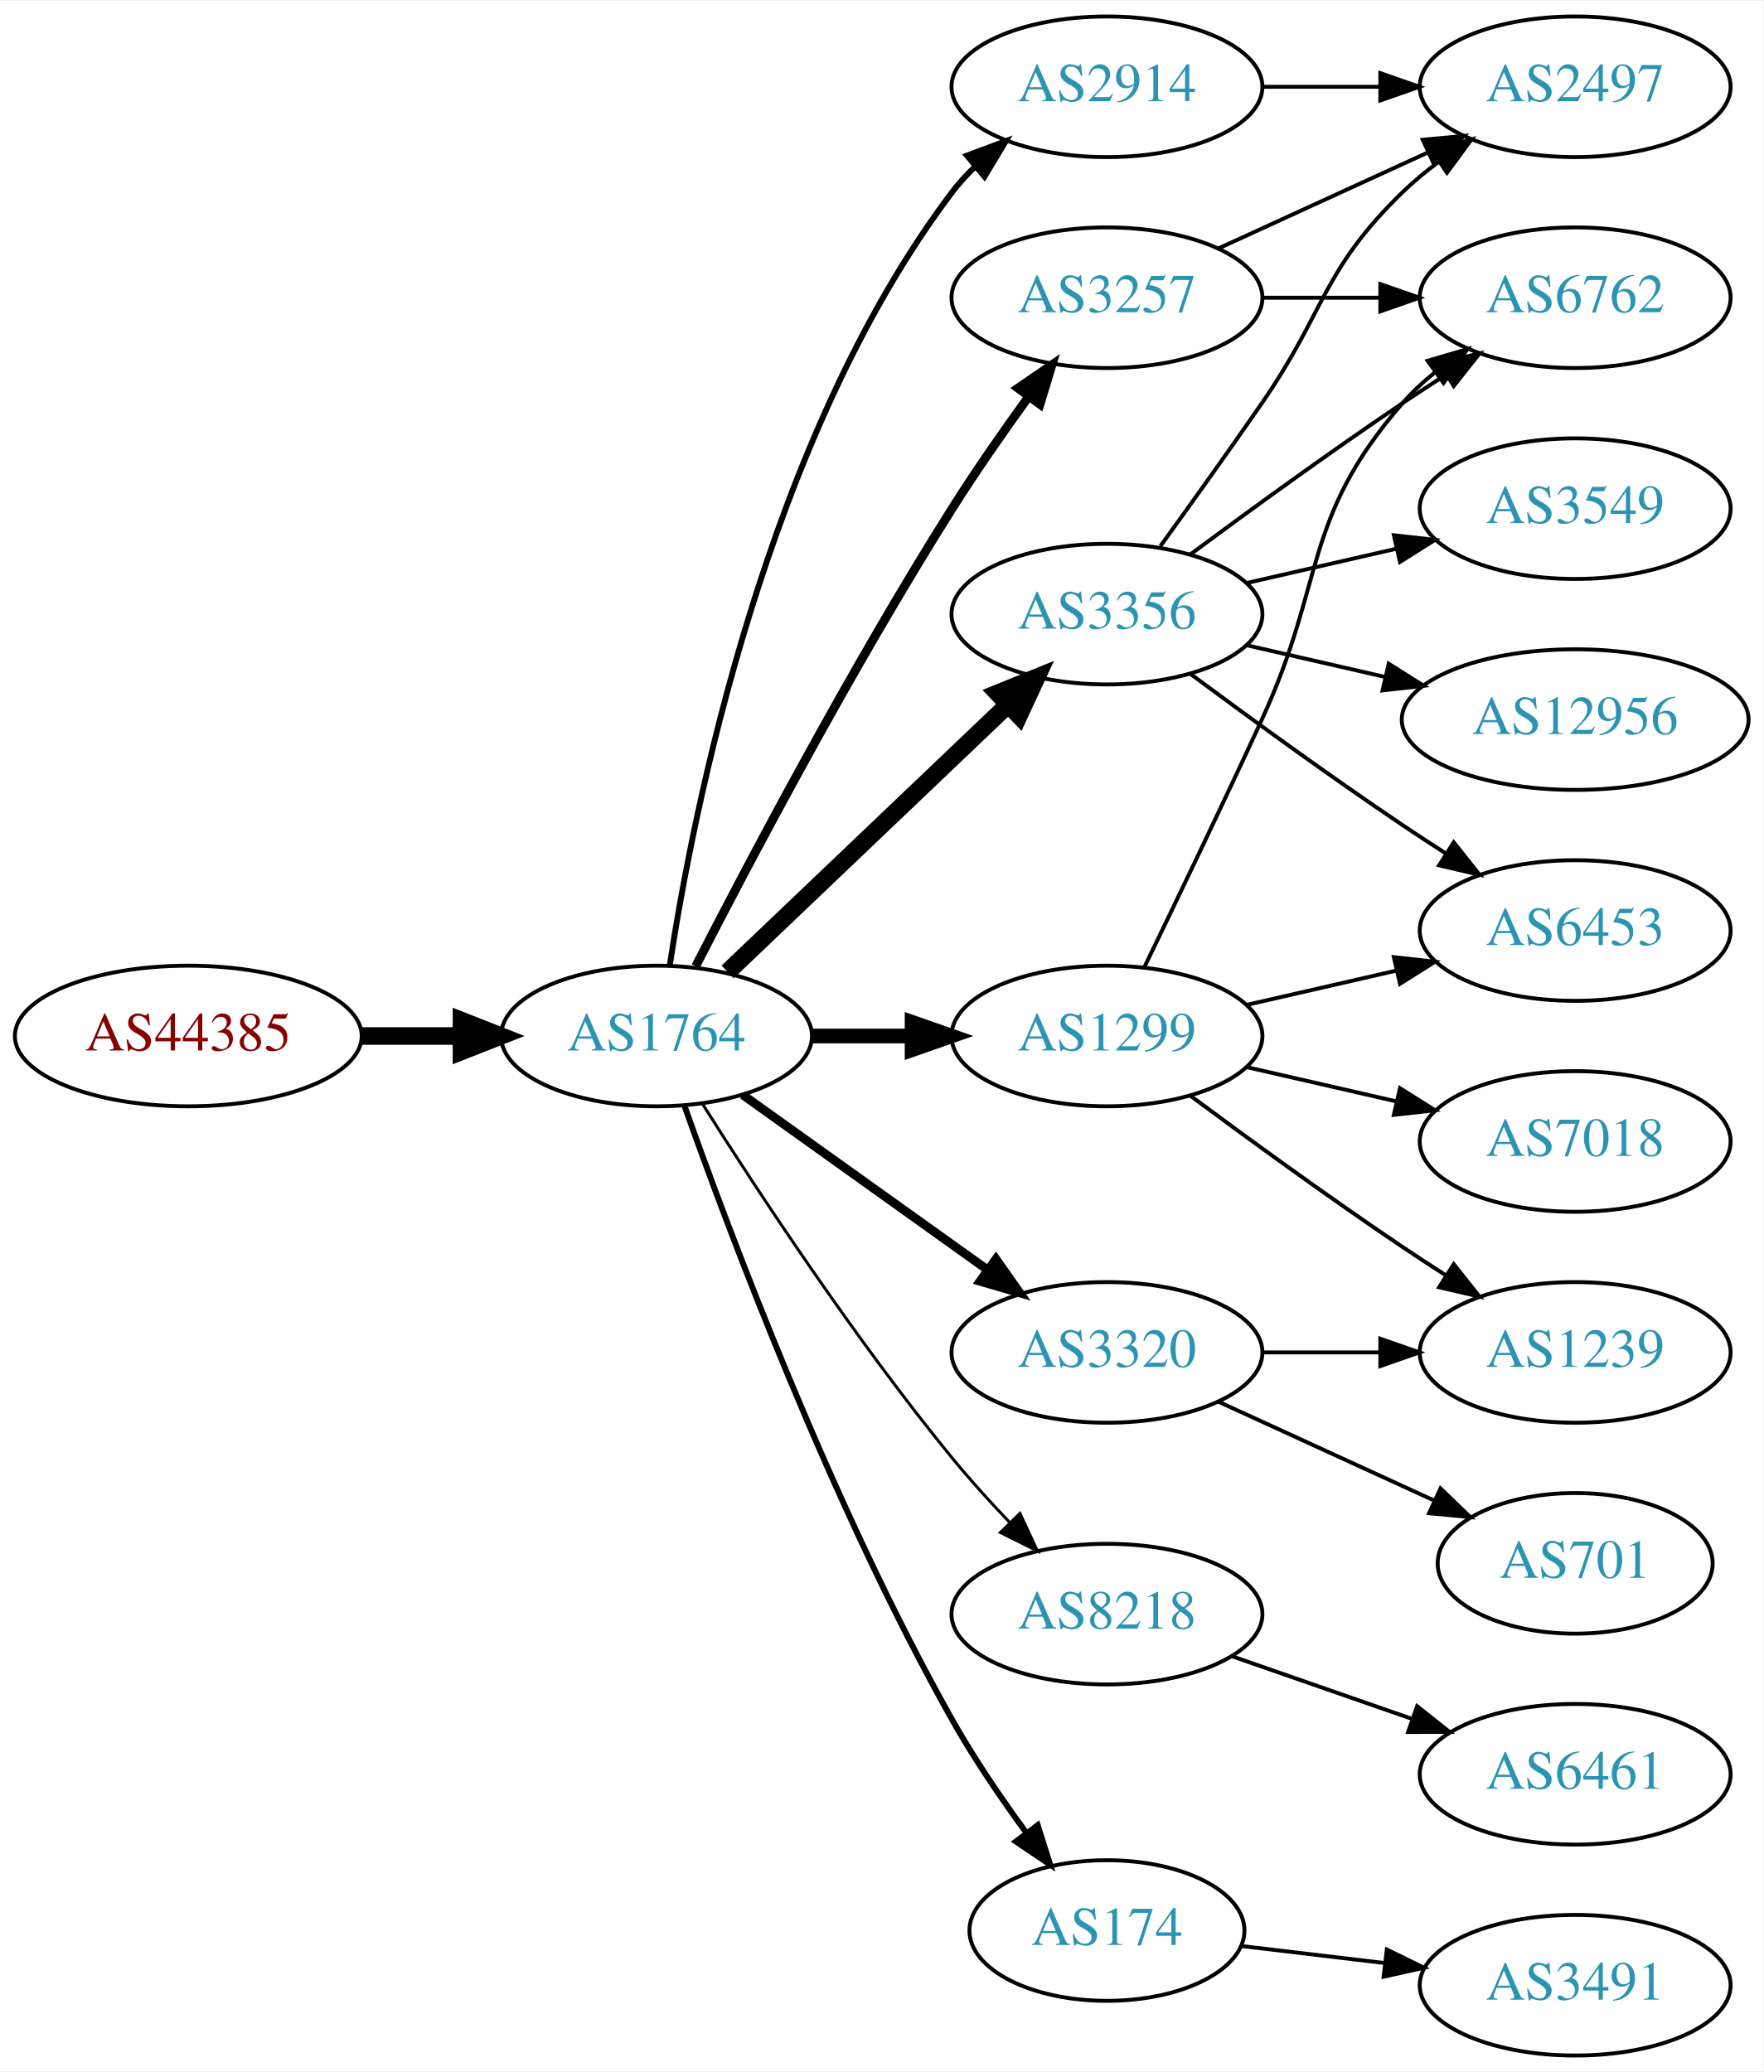
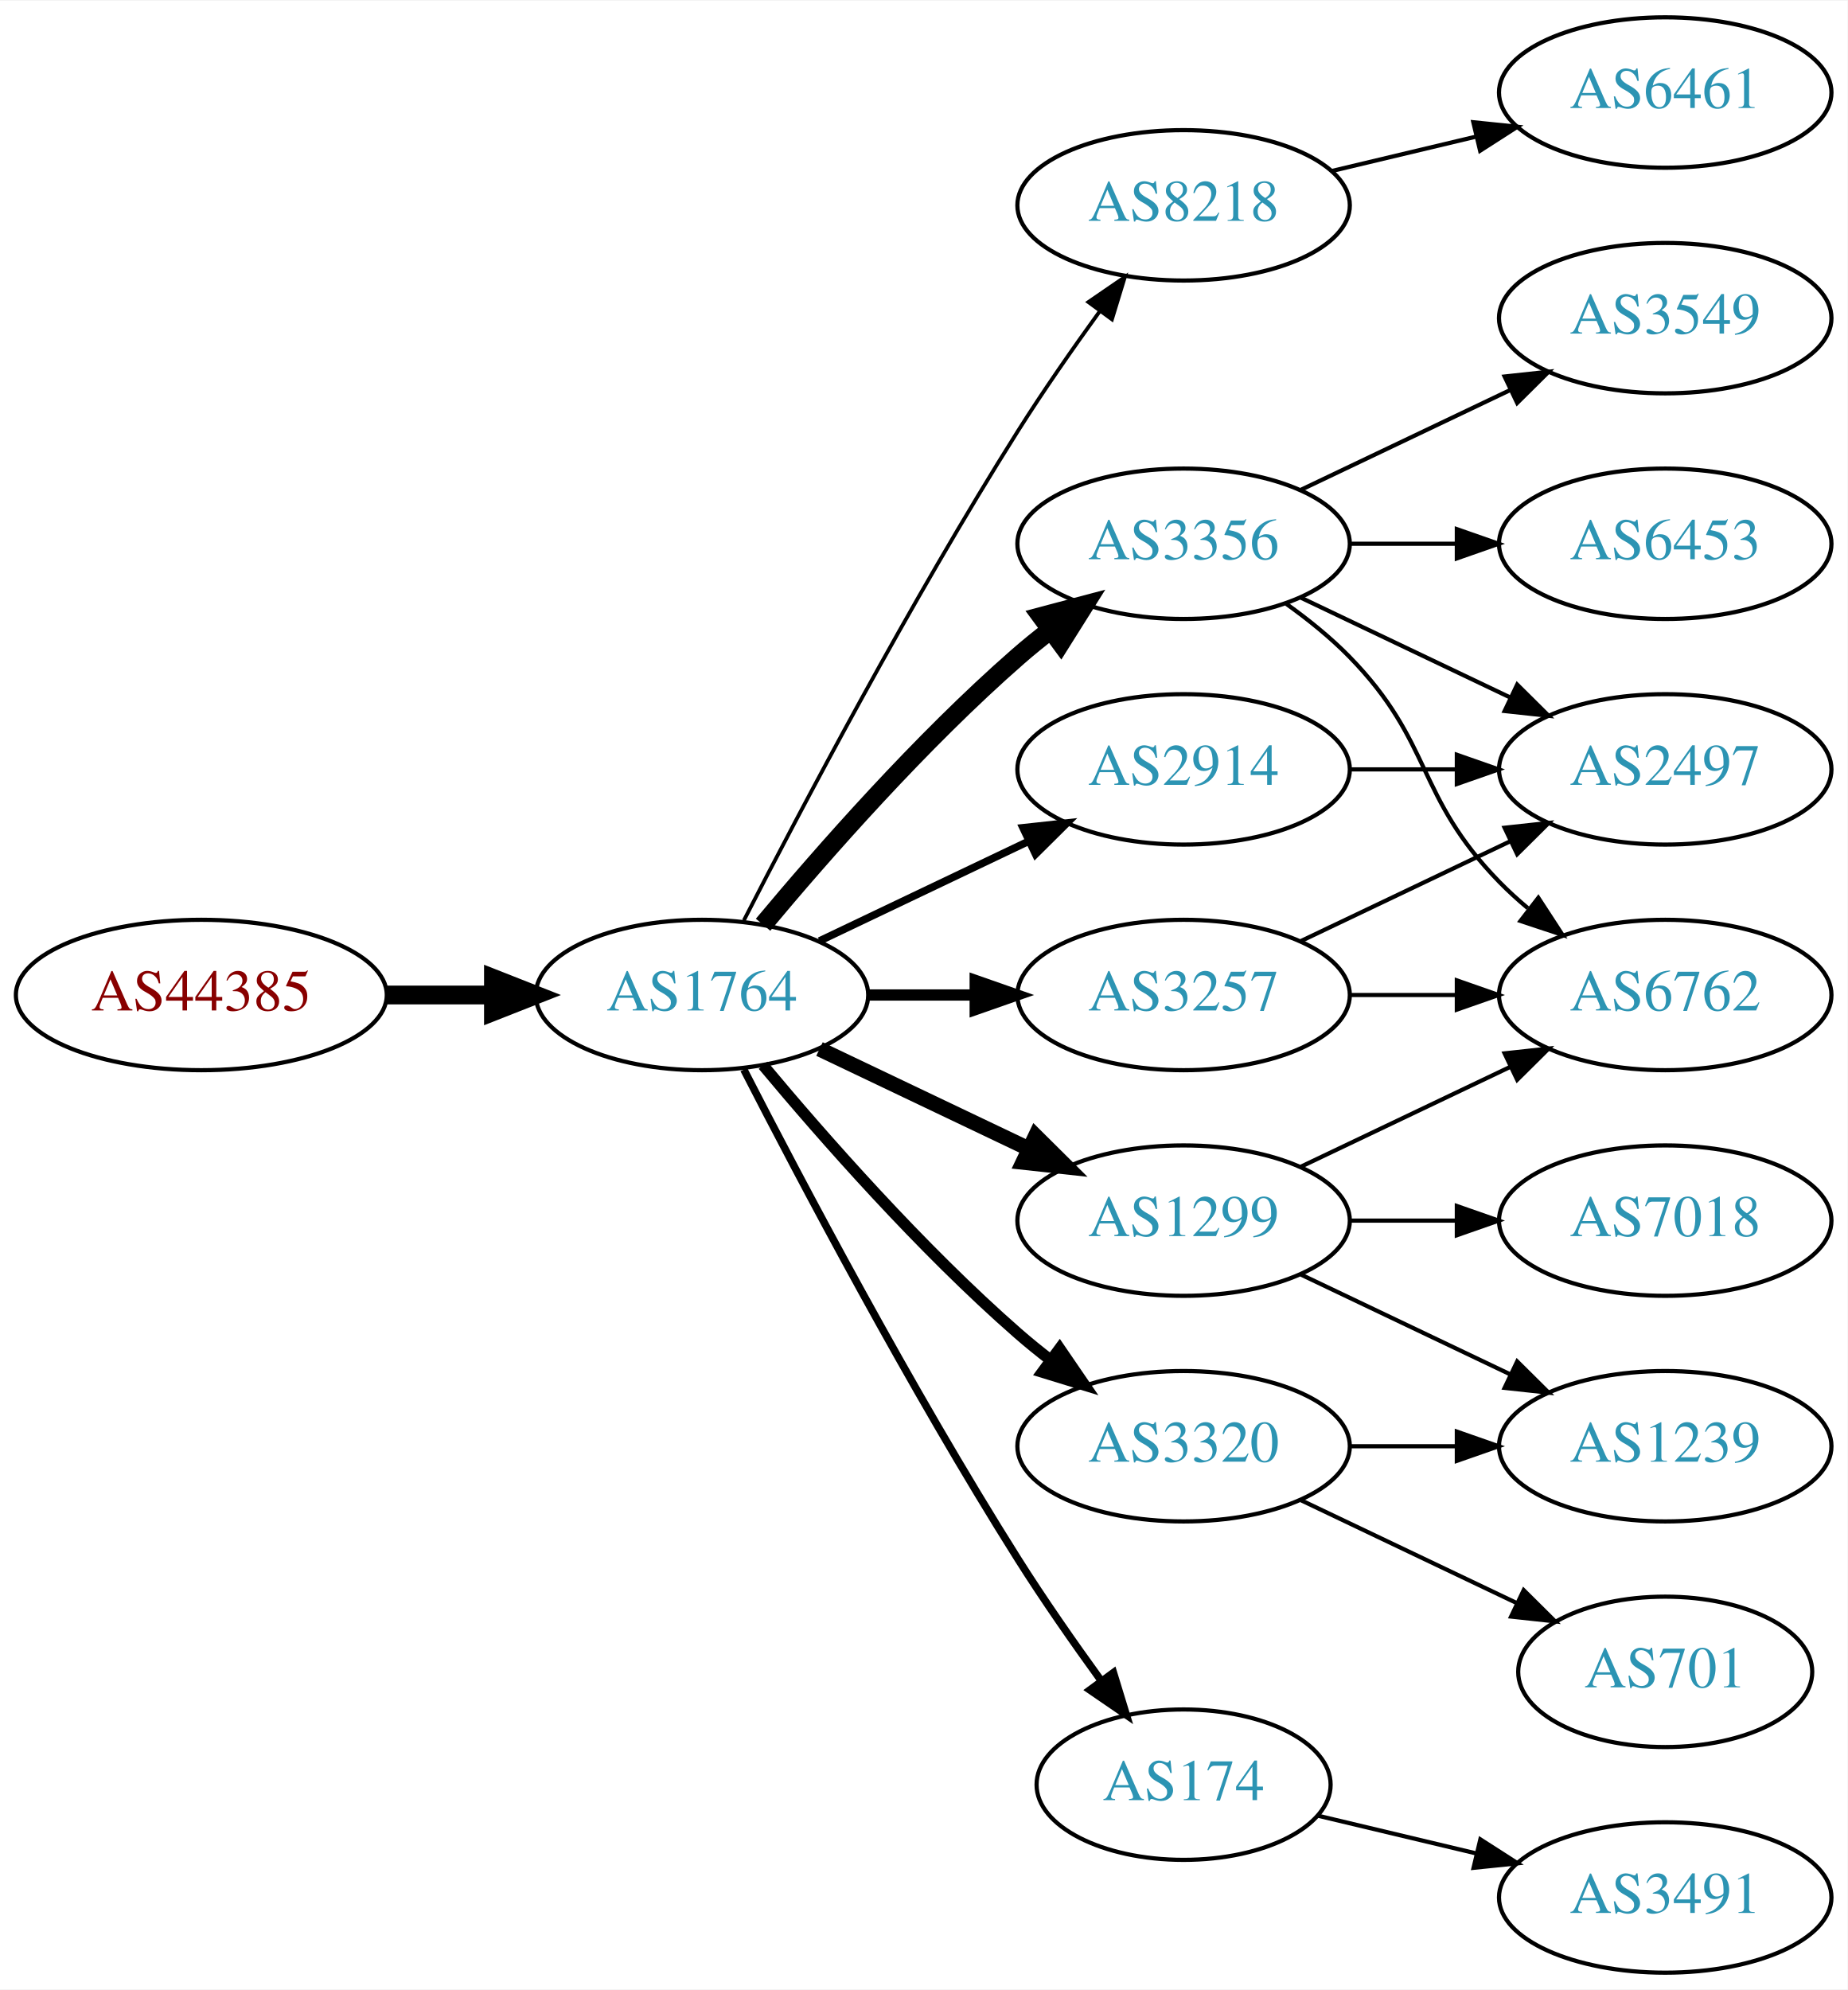
- <svg xmlns="http://www.w3.org/2000/svg" xmlns:xlink="http://www.w3.org/1999/xlink" width="451pt" height="530pt" viewBox="0.00 0.00 451.37 530.00">
-   <g id="graph0" class="graph" transform="scale(1 1) rotate(0) translate(4 526)">
-     <polygon fill="white" stroke="none" points="-4,4 -4,-526 447.37,-526 447.37,4 -4,4" />
+ <svg xmlns="http://www.w3.org/2000/svg" xmlns:xlink="http://www.w3.org/1999/xlink" width="442pt" height="476pt" viewBox="0.00 0.00 442.27 476.00">
+   <g id="graph0" class="graph" transform="scale(1 1) rotate(0) translate(4 472)">
+     <polygon fill="white" stroke="none" points="-4,4 -4,-472 438.271,-472 438.271,4 -4,4" />
    <g id="node1" class="node">
      <g id="a_node1">
        <a xlink:href="/asn/44385" xlink:title="AS44385 ~ NA-NET Communications GmbH [AT]">
-           <ellipse fill="#ffffff" stroke="black" cx="44.196" cy="-261" rx="44.393" ry="18" />
-           <text text-anchor="middle" x="44.196" y="-257.3" font-family="Times,serif" font-size="14.00" fill="#880000">AS44385</text>
+           <ellipse fill="#ffffff" stroke="black" cx="44.196" cy="-234" rx="44.393" ry="18" />
+           <text text-anchor="middle" x="44.196" y="-230.3" font-family="Times,serif" font-size="14.00" fill="#880000">AS44385</text>
        </a>
      </g>
    </g>
    <g id="node2" class="node">
      <g id="a_node2">
        <a xlink:href="/asn/1764" xlink:title="AS1764 ~ NEXTLAYER-AS [AT]">
-           <ellipse fill="#ffffff" stroke="black" cx="164.039" cy="-261" rx="39.794" ry="18" />
-           <text text-anchor="middle" x="164.039" y="-257.3" font-family="Times,serif" font-size="14.00" fill="#2c94b3">AS1764</text>
+           <ellipse fill="#ffffff" stroke="black" cx="164.039" cy="-234" rx="39.794" ry="18" />
+           <text text-anchor="middle" x="164.039" y="-230.3" font-family="Times,serif" font-size="14.00" fill="#2c94b3">AS1764</text>
        </a>
      </g>
    </g>
    <g id="edge1" class="edge">
-       <path fill="none" stroke="black" stroke-width="4.5" d="M88.407,-261C96.72,-261 105.482,-261 113.965,-261" />
-       <polygon fill="black" stroke="black" stroke-width="4.5" points="114.123,-264.938 124.123,-261 114.123,-257.063 114.123,-264.938" />
+       <path fill="none" stroke="black" stroke-width="4.5" d="M88.407,-234C96.72,-234 105.482,-234 113.965,-234" />
+       <polygon fill="black" stroke="black" stroke-width="4.5" points="114.123,-237.938 124.123,-234 114.123,-230.063 114.123,-237.938" />
    </g>
    <g id="node3" class="node">
      <g id="a_node3">
-         <a xlink:href="/asn/2914" xlink:title="AS2914 ~ NTT America, Inc. [US]">
-           <ellipse fill="#ffffff" stroke="black" cx="279.332" cy="-504" rx="39.794" ry="18" />
-           <text text-anchor="middle" x="279.332" y="-500.3" font-family="Times,serif" font-size="14.00" fill="#2c94b3">AS2914</text>
+         <a xlink:href="/asn/8218" xlink:title="AS8218 ~ legacy Neotelecoms [FR]">
+           <ellipse fill="#ffffff" stroke="black" cx="279.332" cy="-423" rx="39.794" ry="18" />
+           <text text-anchor="middle" x="279.332" y="-419.3" font-family="Times,serif" font-size="14.00" fill="#2c94b3">AS8218</text>
        </a>
      </g>
    </g>
    <g id="edge2" class="edge">
-       <path fill="none" stroke="black" stroke-width="1.5" d="M167.415,-278.986C173.389,-318.422 192.1,-413.995 239.685,-477 241.442,-479.327 243.459,-481.529 245.629,-483.596" />
-       <polygon fill="black" stroke="black" stroke-width="1.5" points="243.513,-486.389 253.441,-490.088 247.987,-481.005 243.513,-486.389" />
+       <path fill="none" stroke="black" stroke-width="0.9" d="M174.065,-251.852C187.501,-278.055 213.95,-328.237 239.685,-369 245.748,-378.604 252.868,-388.813 259.333,-397.739" />
+       <polygon fill="black" stroke="black" stroke-width="0.9" points="256.54,-399.848 265.276,-405.843 262.185,-395.709 256.54,-399.848" />
    </g>
    <g id="node4" class="node">
      <g id="a_node4">
        <a xlink:href="/asn/3356" xlink:title="AS3356 ~ Level 3 Parent, LLC [US]">
-           <ellipse fill="#ffffff" stroke="black" cx="279.332" cy="-369" rx="39.794" ry="18" />
-           <text text-anchor="middle" x="279.332" y="-365.3" font-family="Times,serif" font-size="14.00" fill="#2c94b3">AS3356</text>
+           <ellipse fill="#ffffff" stroke="black" cx="279.332" cy="-342" rx="39.794" ry="18" />
+           <text text-anchor="middle" x="279.332" y="-338.3" font-family="Times,serif" font-size="14.00" fill="#2c94b3">AS3356</text>
        </a>
      </g>
    </g>
    <g id="edge3" class="edge">
-       <path fill="none" stroke="black" stroke-width="4.5" d="M182.245,-277.403C201.321,-295.587 232.241,-325.063 253.838,-345.651" />
-       <polygon fill="black" stroke="black" stroke-width="4.5" points="251.379,-348.747 261.334,-352.797 256.813,-343.047 251.379,-348.747" />
+       <path fill="none" stroke="black" stroke-width="4.5" d="M178.669,-250.817C192.951,-267.929 216.498,-294.745 239.685,-315 242.151,-317.154 244.789,-319.294 247.487,-321.372" />
+       <polygon fill="black" stroke="black" stroke-width="4.5" points="245.252,-324.616 255.641,-327.37 249.919,-318.273 245.252,-324.616" />
    </g>
    <g id="node5" class="node">
      <g id="a_node5">
-         <a xlink:href="/asn/3320" xlink:title="AS3320 ~ DTAG [DE]">
-           <ellipse fill="#ffffff" stroke="black" cx="279.332" cy="-180" rx="39.794" ry="18" />
-           <text text-anchor="middle" x="279.332" y="-176.3" font-family="Times,serif" font-size="14.00" fill="#2c94b3">AS3320</text>
+         <a xlink:href="/asn/3257" xlink:title="AS3257 ~ GTT [DE]">
+           <ellipse fill="#ffffff" stroke="black" cx="279.332" cy="-234" rx="39.794" ry="18" />
+           <text text-anchor="middle" x="279.332" y="-230.3" font-family="Times,serif" font-size="14.00" fill="#2c94b3">AS3257</text>
        </a>
      </g>
    </g>
    <g id="edge4" class="edge">
-       <path fill="none" stroke="black" stroke-width="2.25" d="M186.083,-245.954C203.697,-233.361 229.036,-215.245 248.701,-201.184" />
-       <polygon fill="black" stroke="black" stroke-width="2.25" points="250.917,-203.903 257.016,-195.24 246.845,-198.209 250.917,-203.903" />
+       <path fill="none" stroke="black" stroke-width="2.7" d="M203.711,-234C211.914,-234 220.678,-234 229.21,-234" />
+       <polygon fill="black" stroke="black" stroke-width="2.7" points="229.449,-237.5 239.449,-234 229.449,-230.5 229.449,-237.5" />
    </g>
    <g id="node6" class="node">
      <g id="a_node6">
-         <a xlink:href="/asn/8218" xlink:title="AS8218 ~ legacy Neotelecoms [FR]">
-           <ellipse fill="#ffffff" stroke="black" cx="279.332" cy="-113" rx="39.794" ry="18" />
-           <text text-anchor="middle" x="279.332" y="-109.3" font-family="Times,serif" font-size="14.00" fill="#2c94b3">AS8218</text>
+         <a xlink:href="/asn/2914" xlink:title="AS2914 ~ NTT America, Inc. [US]">
+           <ellipse fill="#ffffff" stroke="black" cx="279.332" cy="-288" rx="39.794" ry="18" />
+           <text text-anchor="middle" x="279.332" y="-284.3" font-family="Times,serif" font-size="14.00" fill="#2c94b3">AS2914</text>
        </a>
      </g>
    </g>
    <g id="edge5" class="edge">
-       <path fill="none" stroke="black" stroke-width="0.75" d="M175.849,-243.541C189.682,-221.653 214.837,-183.323 239.685,-153 244.208,-147.48 249.341,-141.813 254.354,-136.545" />
-       <polygon fill="black" stroke="black" stroke-width="0.75" points="257.061,-138.781 261.528,-129.174 252.045,-133.899 257.061,-138.781" />
+       <path fill="none" stroke="black" stroke-width="1.8" d="M192.175,-246.934C207.169,-254.081 225.99,-263.052 242.213,-270.785" />
+       <polygon fill="black" stroke="black" stroke-width="1.8" points="240.884,-274.028 251.417,-275.171 243.895,-267.709 240.884,-274.028" />
    </g>
    <g id="node7" class="node">
      <g id="a_node7">
        <a xlink:href="/asn/174" xlink:title="AS174 ~ Cogent Communications [US]">
-           <ellipse fill="#ffffff" stroke="black" cx="279.332" cy="-32" rx="35.194" ry="18" />
-           <text text-anchor="middle" x="279.332" y="-28.3" font-family="Times,serif" font-size="14.00" fill="#2c94b3">AS174</text>
+           <ellipse fill="#ffffff" stroke="black" cx="279.332" cy="-45" rx="35.194" ry="18" />
+           <text text-anchor="middle" x="279.332" y="-41.3" font-family="Times,serif" font-size="14.00" fill="#2c94b3">AS174</text>
        </a>
      </g>
    </g>
    <g id="edge6" class="edge">
-       <path fill="none" stroke="black" stroke-width="1.5" d="M171.142,-243.266C182.57,-210.973 208.848,-140.849 239.685,-86 245.251,-76.1 252.256,-65.823 258.769,-56.924" />
-       <polygon fill="black" stroke="black" stroke-width="1.5" points="261.606,-58.975 264.799,-48.873 256.003,-54.779 261.606,-58.975" />
+       <path fill="none" stroke="black" stroke-width="1.8" d="M174.065,-216.148C187.501,-189.945 213.95,-139.763 239.685,-99 245.841,-89.249 253.087,-78.873 259.631,-69.85" />
+       <polygon fill="black" stroke="black" stroke-width="1.8" points="262.534,-71.81 265.632,-61.678 256.892,-67.667 262.534,-71.81" />
    </g>
    <g id="node8" class="node">
      <g id="a_node8">
-         <a xlink:href="/asn/1299" xlink:title="AS1299 ~ Telia Carrier [EU]">
-           <ellipse fill="#ffffff" stroke="black" cx="279.332" cy="-261" rx="39.794" ry="18" />
-           <text text-anchor="middle" x="279.332" y="-257.3" font-family="Times,serif" font-size="14.00" fill="#2c94b3">AS1299</text>
+         <a xlink:href="/asn/3320" xlink:title="AS3320 ~ DTAG [DE]">
+           <ellipse fill="#ffffff" stroke="black" cx="279.332" cy="-126" rx="39.794" ry="18" />
+           <text text-anchor="middle" x="279.332" y="-122.3" font-family="Times,serif" font-size="14.00" fill="#2c94b3">AS3320</text>
        </a>
      </g>
    </g>
    <g id="edge7" class="edge">
-       <path fill="none" stroke="black" stroke-width="3.75" d="M203.711,-261C211.914,-261 220.678,-261 229.21,-261" />
-       <polygon fill="black" stroke="black" stroke-width="3.75" points="229.449,-264.5 239.449,-261 229.449,-257.5 229.449,-264.5" />
+       <path fill="none" stroke="black" stroke-width="2.7" d="M178.669,-217.183C192.951,-200.071 216.498,-173.255 239.685,-153 242.151,-150.846 244.789,-148.706 247.487,-146.628" />
+       <polygon fill="black" stroke="black" stroke-width="2.7" points="249.66,-149.375 255.641,-140.63 245.512,-143.736 249.66,-149.375" />
    </g>
    <g id="node9" class="node">
      <g id="a_node9">
-         <a xlink:href="/asn/3257" xlink:title="AS3257 ~ GTT [DE]">
-           <ellipse fill="#ffffff" stroke="black" cx="279.332" cy="-450" rx="39.794" ry="18" />
-           <text text-anchor="middle" x="279.332" y="-446.3" font-family="Times,serif" font-size="14.00" fill="#2c94b3">AS3257</text>
+         <a xlink:href="/asn/1299" xlink:title="AS1299 ~ Telia Carrier [EU]">
+           <ellipse fill="#ffffff" stroke="black" cx="279.332" cy="-180" rx="39.794" ry="18" />
+           <text text-anchor="middle" x="279.332" y="-176.3" font-family="Times,serif" font-size="14.00" fill="#2c94b3">AS1299</text>
        </a>
      </g>
    </g>
    <g id="edge8" class="edge">
-       <path fill="none" stroke="black" stroke-width="2.25" d="M174.065,-278.852C187.501,-305.055 213.95,-355.237 239.685,-396 245.748,-405.604 252.868,-415.813 259.333,-424.739" />
-       <polygon fill="black" stroke="black" stroke-width="2.25" points="256.54,-426.848 265.276,-432.843 262.185,-422.709 256.54,-426.848" />
+       <path fill="none" stroke="black" stroke-width="3.6" d="M192.175,-221.066C207.169,-213.919 225.99,-204.948 242.213,-197.215" />
+       <polygon fill="black" stroke="black" stroke-width="3.6" points="243.895,-200.291 251.417,-192.829 240.884,-193.972 243.895,-200.291" />
    </g>
    <g id="node10" class="node">
      <g id="a_node10">
-         <a xlink:href="/asn/2497" xlink:title="AS2497 ~ Internet Initiative Japan Inc. [JP]">
-           <ellipse fill="#ffffff" stroke="black" cx="399.174" cy="-504" rx="39.794" ry="18" />
-           <text text-anchor="middle" x="399.174" y="-500.3" font-family="Times,serif" font-size="14.00" fill="#2c94b3">AS2497</text>
+         <a xlink:href="/asn/6461" xlink:title="AS6461 ~ Zayo Bandwidth [US]">
+           <ellipse fill="#ffffff" stroke="black" cx="394.625" cy="-450" rx="39.794" ry="18" />
+           <text text-anchor="middle" x="394.625" y="-446.3" font-family="Times,serif" font-size="14.00" fill="#2c94b3">AS6461</text>
        </a>
      </g>
    </g>
    <g id="edge9" class="edge">
-       <path fill="none" stroke="black" d="M319.244,-504C328.798,-504 339.147,-504 349.11,-504" />
-       <polygon fill="black" stroke="black" points="349.302,-507.5 359.302,-504 349.302,-500.5 349.302,-507.5" />
-     </g>
-     <g id="edge13" class="edge">
-       <path fill="none" stroke="black" d="M293.011,-386.406C300.626,-396.937 310.459,-410.67 318.978,-423 335.374,-446.731 334.285,-456.906 354.978,-477 357.823,-479.763 360.997,-482.386 364.297,-484.834" />
-       <polygon fill="black" stroke="black" points="362.414,-487.786 372.645,-490.538 366.363,-482.006 362.414,-487.786" />
+       <path fill="none" stroke="black" d="M314.939,-431.248C325.81,-433.838 337.964,-436.735 349.407,-439.462" />
+       <polygon fill="black" stroke="black" points="348.69,-442.889 359.229,-441.803 350.313,-436.08 348.69,-442.889" />
    </g>
    <g id="node11" class="node">
      <g id="a_node11">
        <a xlink:href="/asn/6453" xlink:title="AS6453 ~ TATA COMMUNICATIONS (AMERICA) INC [US]">
-           <ellipse fill="#ffffff" stroke="black" cx="399.174" cy="-288" rx="39.794" ry="18" />
-           <text text-anchor="middle" x="399.174" y="-284.3" font-family="Times,serif" font-size="14.00" fill="#2c94b3">AS6453</text>
+           <ellipse fill="#ffffff" stroke="black" cx="394.625" cy="-342" rx="39.794" ry="18" />
+           <text text-anchor="middle" x="394.625" y="-338.3" font-family="Times,serif" font-size="14.00" fill="#2c94b3">AS6453</text>
        </a>
      </g>
    </g>
    <g id="edge10" class="edge">
-       <path fill="none" stroke="black" d="M300.662,-353.723C315.524,-342.696 336.269,-327.593 354.978,-315 358.527,-312.611 362.277,-310.161 366.026,-307.758" />
-       <polygon fill="black" stroke="black" points="368.094,-310.591 374.674,-302.288 364.352,-304.675 368.094,-310.591" />
+       <path fill="none" stroke="black" d="M319.004,-342C327.207,-342 335.971,-342 344.503,-342" />
+       <polygon fill="black" stroke="black" points="344.742,-345.5 354.742,-342 344.742,-338.5 344.742,-345.5" />
    </g>
    <g id="node12" class="node">
      <g id="a_node12">
-         <a xlink:href="/asn/12956" xlink:title="AS12956 ~ TELXIUS [ES]">
-           <ellipse fill="#ffffff" stroke="black" cx="399.174" cy="-342" rx="44.393" ry="18" />
-           <text text-anchor="middle" x="399.174" y="-338.3" font-family="Times,serif" font-size="14.00" fill="#2c94b3">AS12956</text>
+         <a xlink:href="/asn/6762" xlink:title="AS6762 ~ TELECOM ITALIA SPARKLE S.p.A. [IT]">
+           <ellipse fill="#ffffff" stroke="black" cx="394.625" cy="-234" rx="39.794" ry="18" />
+           <text text-anchor="middle" x="394.625" y="-230.3" font-family="Times,serif" font-size="14.00" fill="#2c94b3">AS6762</text>
        </a>
      </g>
    </g>
    <g id="edge11" class="edge">
-       <path fill="none" stroke="black" d="M315.051,-361.045C326.189,-358.493 338.725,-355.621 350.618,-352.896" />
-       <polygon fill="black" stroke="black" points="351.446,-356.297 360.412,-350.652 349.883,-349.474 351.446,-356.297" />
+       <path fill="none" stroke="black" d="M303.926,-327.611C309.182,-323.852 314.513,-319.563 318.978,-315 339.151,-294.383 334.806,-281.617 354.978,-261 357.071,-258.861 359.354,-256.782 361.731,-254.79" />
+       <polygon fill="black" stroke="black" points="364.249,-257.268 370.031,-248.389 359.974,-251.725 364.249,-257.268" />
    </g>
    <g id="node13" class="node">
      <g id="a_node13">
-         <a xlink:href="/asn/6762" xlink:title="AS6762 ~ TELECOM ITALIA SPARKLE S.p.A. [IT]">
-           <ellipse fill="#ffffff" stroke="black" cx="399.174" cy="-450" rx="39.794" ry="18" />
-           <text text-anchor="middle" x="399.174" y="-446.3" font-family="Times,serif" font-size="14.00" fill="#2c94b3">AS6762</text>
+         <a xlink:href="/asn/3549" xlink:title="AS3549 ~ Level 3 Parent, LLC [US]">
+           <ellipse fill="#ffffff" stroke="black" cx="394.625" cy="-396" rx="39.794" ry="18" />
+           <text text-anchor="middle" x="394.625" y="-392.3" font-family="Times,serif" font-size="14.00" fill="#2c94b3">AS3549</text>
        </a>
      </g>
    </g>
    <g id="edge12" class="edge">
-       <path fill="none" stroke="black" d="M300.662,-384.277C315.524,-395.304 336.269,-410.407 354.978,-423 358.527,-425.389 362.277,-427.839 366.026,-430.242" />
-       <polygon fill="black" stroke="black" points="364.352,-433.325 374.674,-435.712 368.094,-427.409 364.352,-433.325" />
+       <path fill="none" stroke="black" d="M307.468,-354.934C322.462,-362.081 341.283,-371.052 357.506,-378.785" />
+       <polygon fill="black" stroke="black" points="356.177,-382.028 366.71,-383.171 359.188,-375.709 356.177,-382.028" />
    </g>
    <g id="node14" class="node">
      <g id="a_node14">
-         <a xlink:href="/asn/3549" xlink:title="AS3549 ~ Level 3 Parent, LLC [US]">
-           <ellipse fill="#ffffff" stroke="black" cx="399.174" cy="-396" rx="39.794" ry="18" />
-           <text text-anchor="middle" x="399.174" y="-392.3" font-family="Times,serif" font-size="14.00" fill="#2c94b3">AS3549</text>
-         </a>
-       </g>
+         <a xlink:href="/asn/2497" xlink:title="AS2497 ~ Internet Initiative Japan Inc. [JP]">
+           <ellipse fill="#ffffff" stroke="black" cx="394.625" cy="-288" rx="39.794" ry="18" />
+           <text text-anchor="middle" x="394.625" y="-284.3" font-family="Times,serif" font-size="14.00" fill="#2c94b3">AS2497</text>
+         </a>
+       </g>
+     </g>
+     <g id="edge13" class="edge">
+       <path fill="none" stroke="black" d="M307.468,-329.066C322.462,-321.919 341.283,-312.948 357.506,-305.215" />
+       <polygon fill="black" stroke="black" points="359.188,-308.291 366.71,-300.829 356.177,-301.972 359.188,-308.291" />
    </g>
    <g id="edge14" class="edge">
-       <path fill="none" stroke="black" d="M315.051,-376.955C327.051,-379.704 340.672,-382.825 353.364,-385.733" />
-       <polygon fill="black" stroke="black" points="352.767,-389.187 363.296,-388.009 354.33,-382.364 352.767,-389.187" />
+       <path fill="none" stroke="black" d="M319.004,-234C327.207,-234 335.971,-234 344.503,-234" />
+       <polygon fill="black" stroke="black" points="344.742,-237.5 354.742,-234 344.742,-230.5 344.742,-237.5" />
+     </g>
+     <g id="edge15" class="edge">
+       <path fill="none" stroke="black" d="M307.468,-246.934C322.462,-254.081 341.283,-263.052 357.506,-270.785" />
+       <polygon fill="black" stroke="black" points="356.177,-274.028 366.71,-275.171 359.188,-267.709 356.177,-274.028" />
+     </g>
+     <g id="edge22" class="edge">
+       <path fill="none" stroke="black" d="M319.004,-288C327.207,-288 335.971,-288 344.503,-288" />
+       <polygon fill="black" stroke="black" points="344.742,-291.5 354.742,-288 344.742,-284.5 344.742,-291.5" />
+     </g>
+     <g id="node18" class="node">
+       <g id="a_node18">
+         <a xlink:href="/asn/3491" xlink:title="AS3491 ~ PCCW Global, Inc. [US]">
+           <ellipse fill="#ffffff" stroke="black" cx="394.625" cy="-18" rx="39.794" ry="18" />
+           <text text-anchor="middle" x="394.625" y="-14.3" font-family="Times,serif" font-size="14.00" fill="#2c94b3">AS3491</text>
+         </a>
+       </g>
+     </g>
+     <g id="edge21" class="edge">
+       <path fill="none" stroke="black" d="M311.589,-37.551C323.269,-34.767 336.765,-31.551 349.394,-28.541" />
+       <polygon fill="black" stroke="black" points="350.37,-31.907 359.286,-26.184 348.747,-25.097 350.37,-31.907" />
    </g>
    <g id="node15" class="node">
      <g id="a_node15">
        <a xlink:href="/asn/1239" xlink:title="AS1239 ~ Sprint [US]">
-           <ellipse fill="#ffffff" stroke="black" cx="399.174" cy="-180" rx="39.794" ry="18" />
-           <text text-anchor="middle" x="399.174" y="-176.3" font-family="Times,serif" font-size="14.00" fill="#2c94b3">AS1239</text>
-         </a>
-       </g>
-     </g>
-     <g id="edge15" class="edge">
-       <path fill="none" stroke="black" d="M319.244,-180C328.798,-180 339.147,-180 349.11,-180" />
-       <polygon fill="black" stroke="black" points="349.302,-183.5 359.302,-180 349.302,-176.5 349.302,-183.5" />
+           <ellipse fill="#ffffff" stroke="black" cx="394.625" cy="-126" rx="39.794" ry="18" />
+           <text text-anchor="middle" x="394.625" y="-122.3" font-family="Times,serif" font-size="14.00" fill="#2c94b3">AS1239</text>
+         </a>
+       </g>
+     </g>
+     <g id="edge16" class="edge">
+       <path fill="none" stroke="black" d="M319.004,-126C327.207,-126 335.971,-126 344.503,-126" />
+       <polygon fill="black" stroke="black" points="344.742,-129.5 354.742,-126 344.742,-122.5 344.742,-129.5" />
    </g>
    <g id="node16" class="node">
      <g id="a_node16">
        <a xlink:href="/asn/701" xlink:title="AS701 ~ UUNET [US]">
-           <ellipse fill="#ffffff" stroke="black" cx="399.174" cy="-126" rx="35.194" ry="18" />
-           <text text-anchor="middle" x="399.174" y="-122.3" font-family="Times,serif" font-size="14.00" fill="#2c94b3">AS701</text>
-         </a>
-       </g>
-     </g>
-     <g id="edge16" class="edge">
-       <path fill="none" stroke="black" d="M307.96,-167.339C324.377,-159.817 345.358,-150.202 362.955,-142.139" />
-       <polygon fill="black" stroke="black" points="364.7,-145.189 372.332,-137.842 361.783,-138.826 364.7,-145.189" />
+           <ellipse fill="#ffffff" stroke="black" cx="394.625" cy="-72" rx="35.194" ry="18" />
+           <text text-anchor="middle" x="394.625" y="-68.3" font-family="Times,serif" font-size="14.00" fill="#2c94b3">AS701</text>
+         </a>
+       </g>
+     </g>
+     <g id="edge17" class="edge">
+       <path fill="none" stroke="black" d="M307.468,-113.066C322.9,-105.71 342.385,-96.423 358.92,-88.541" />
+       <polygon fill="black" stroke="black" points="360.741,-91.551 368.262,-84.089 357.729,-85.232 360.741,-91.551" />
+     </g>
+     <g id="edge18" class="edge">
+       <path fill="none" stroke="black" d="M307.468,-192.934C322.462,-200.081 341.283,-209.052 357.506,-216.785" />
+       <polygon fill="black" stroke="black" points="356.177,-220.028 366.71,-221.171 359.188,-213.709 356.177,-220.028" />
+     </g>
+     <g id="edge19" class="edge">
+       <path fill="none" stroke="black" d="M307.468,-167.066C322.462,-159.919 341.283,-150.948 357.506,-143.215" />
+       <polygon fill="black" stroke="black" points="359.188,-146.291 366.71,-138.829 356.177,-139.972 359.188,-146.291" />
    </g>
    <g id="node17" class="node">
      <g id="a_node17">
-         <a xlink:href="/asn/6461" xlink:title="AS6461 ~ Zayo Bandwidth [US]">
-           <ellipse fill="#ffffff" stroke="black" cx="399.174" cy="-72" rx="39.794" ry="18" />
-           <text text-anchor="middle" x="399.174" y="-68.3" font-family="Times,serif" font-size="14.00" fill="#2c94b3">AS6461</text>
-         </a>
-       </g>
-     </g>
-     <g id="edge17" class="edge">
-       <path fill="none" stroke="black" d="M311.293,-102.228C325.39,-97.323 342.266,-91.451 357.38,-86.193" />
-       <polygon fill="black" stroke="black" points="358.715,-89.434 367.01,-82.843 356.415,-82.823 358.715,-89.434" />
-     </g>
-     <g id="node19" class="node">
-       <g id="a_node19">
-         <a xlink:href="/asn/3491" xlink:title="AS3491 ~ PCCW Global, Inc. [US]">
-           <ellipse fill="#ffffff" stroke="black" cx="399.174" cy="-18" rx="39.794" ry="18" />
-           <text text-anchor="middle" x="399.174" y="-14.3" font-family="Times,serif" font-size="14.00" fill="#2c94b3">AS3491</text>
-         </a>
-       </g>
-     </g>
-     <g id="edge24" class="edge">
-       <path fill="none" stroke="black" d="M313.785,-28.026C325.162,-26.674 338.107,-25.136 350.383,-23.678" />
-       <polygon fill="black" stroke="black" points="350.971,-27.133 360.488,-22.477 350.145,-20.181 350.971,-27.133" />
-     </g>
-     <g id="edge19" class="edge">
-       <path fill="none" stroke="black" d="M315.051,-268.955C327.051,-271.704 340.672,-274.825 353.364,-277.733" />
-       <polygon fill="black" stroke="black" points="352.767,-281.187 363.296,-280.009 354.33,-274.364 352.767,-281.187" />
-     </g>
-     <g id="edge18" class="edge">
-       <path fill="none" stroke="black" d="M288.913,-278.633C296.837,-294.998 308.873,-320.065 318.978,-342 335.462,-377.781 329.144,-393.258 354.978,-423 357.443,-425.838 360.28,-428.477 363.297,-430.906" />
-       <polygon fill="black" stroke="black" points="361.408,-433.858 371.575,-436.836 365.484,-428.167 361.408,-433.858" />
+         <a xlink:href="/asn/7018" xlink:title="AS7018 ~ AT&amp;T Services, Inc. [US]">
+           <ellipse fill="#ffffff" stroke="black" cx="394.625" cy="-180" rx="39.794" ry="18" />
+           <text text-anchor="middle" x="394.625" y="-176.3" font-family="Times,serif" font-size="14.00" fill="#2c94b3">AS7018</text>
+         </a>
+       </g>
    </g>
    <g id="edge20" class="edge">
-       <path fill="none" stroke="black" d="M300.662,-245.723C315.524,-234.696 336.269,-219.593 354.978,-207 358.527,-204.611 362.277,-202.161 366.026,-199.758" />
-       <polygon fill="black" stroke="black" points="368.094,-202.591 374.674,-194.288 364.352,-196.675 368.094,-202.591" />
-     </g>
-     <g id="node18" class="node">
-       <g id="a_node18">
-         <a xlink:href="/asn/7018" xlink:title="AS7018 ~ AT&amp;T Services, Inc. [US]">
-           <ellipse fill="#ffffff" stroke="black" cx="399.174" cy="-234" rx="39.794" ry="18" />
-           <text text-anchor="middle" x="399.174" y="-230.3" font-family="Times,serif" font-size="14.00" fill="#2c94b3">AS7018</text>
-         </a>
-       </g>
-     </g>
-     <g id="edge21" class="edge">
-       <path fill="none" stroke="black" d="M315.051,-253.045C327.051,-250.296 340.672,-247.175 353.364,-244.267" />
-       <polygon fill="black" stroke="black" points="354.33,-247.636 363.296,-241.991 352.767,-240.813 354.33,-247.636" />
-     </g>
-     <g id="edge22" class="edge">
-       <path fill="none" stroke="black" d="M307.96,-462.661C323.917,-469.973 344.188,-479.261 361.471,-487.181" />
-       <polygon fill="black" stroke="black" points="360.169,-490.435 370.718,-491.419 363.085,-484.071 360.169,-490.435" />
-     </g>
-     <g id="edge23" class="edge">
-       <path fill="none" stroke="black" d="M319.244,-450C328.798,-450 339.147,-450 349.11,-450" />
-       <polygon fill="black" stroke="black" points="349.302,-453.5 359.302,-450 349.302,-446.5 349.302,-453.5" />
+       <path fill="none" stroke="black" d="M319.004,-180C327.207,-180 335.971,-180 344.503,-180" />
+       <polygon fill="black" stroke="black" points="344.742,-183.5 354.742,-180 344.742,-176.5 344.742,-183.5" />
    </g>
  </g>
</svg>
